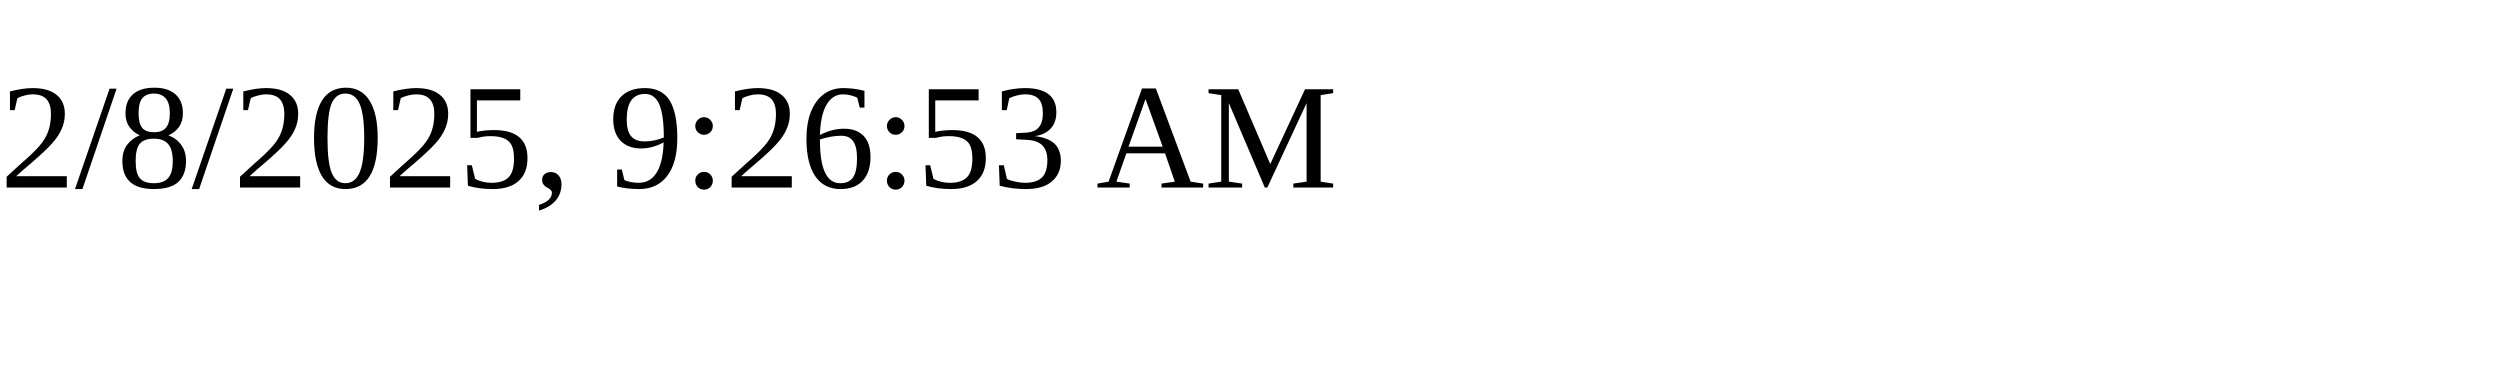
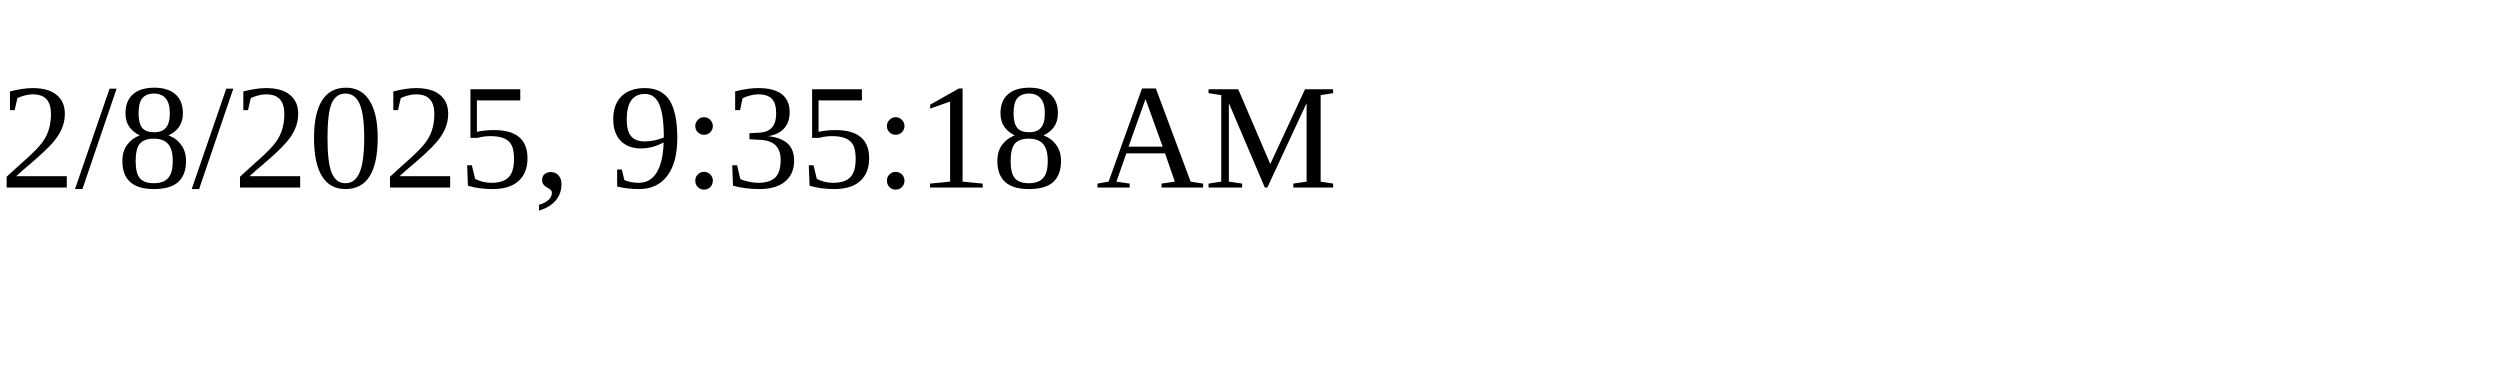
<svg xmlns="http://www.w3.org/2000/svg" height="30" width="200">
-   <text x="0" y="15">2/8/2025, 9:26:53 AM</text>
+   <text x="0" y="15">2/8/2025, 9:35:18 AM</text>
</svg>
